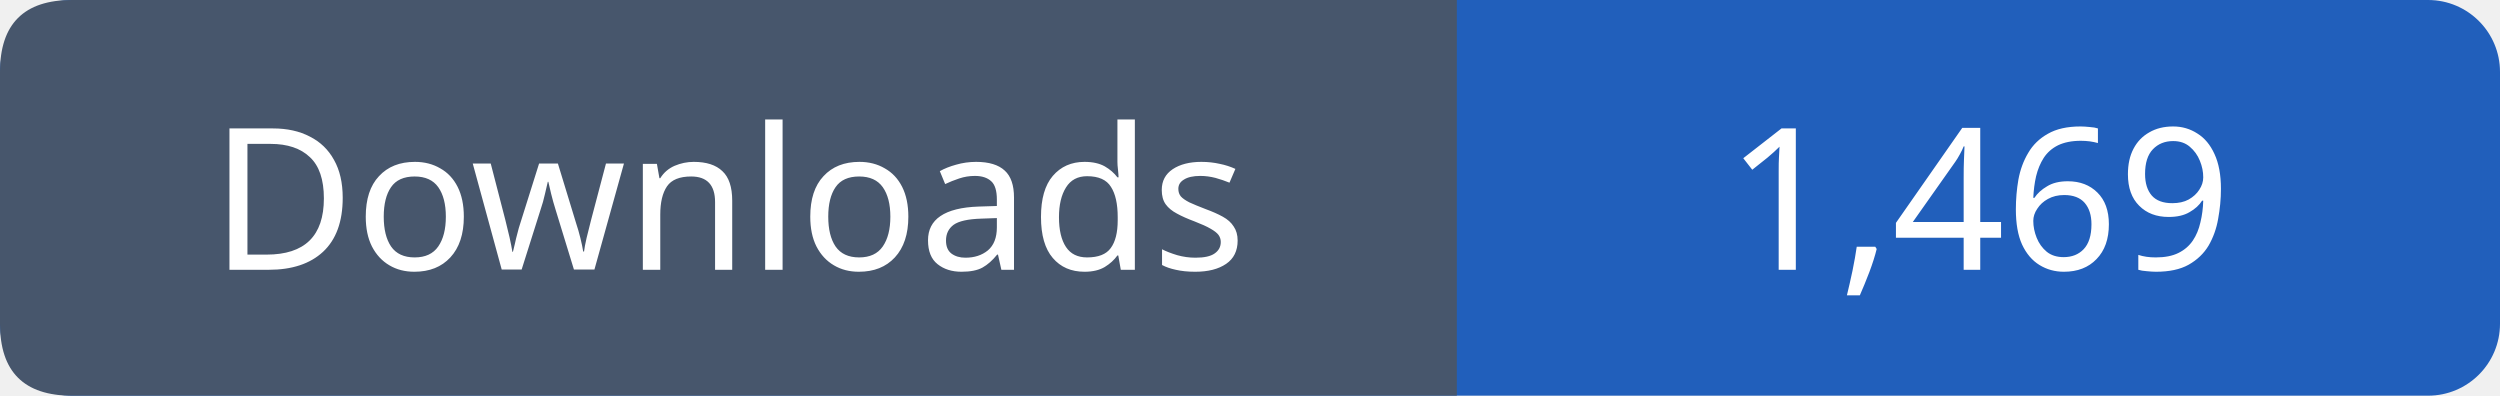
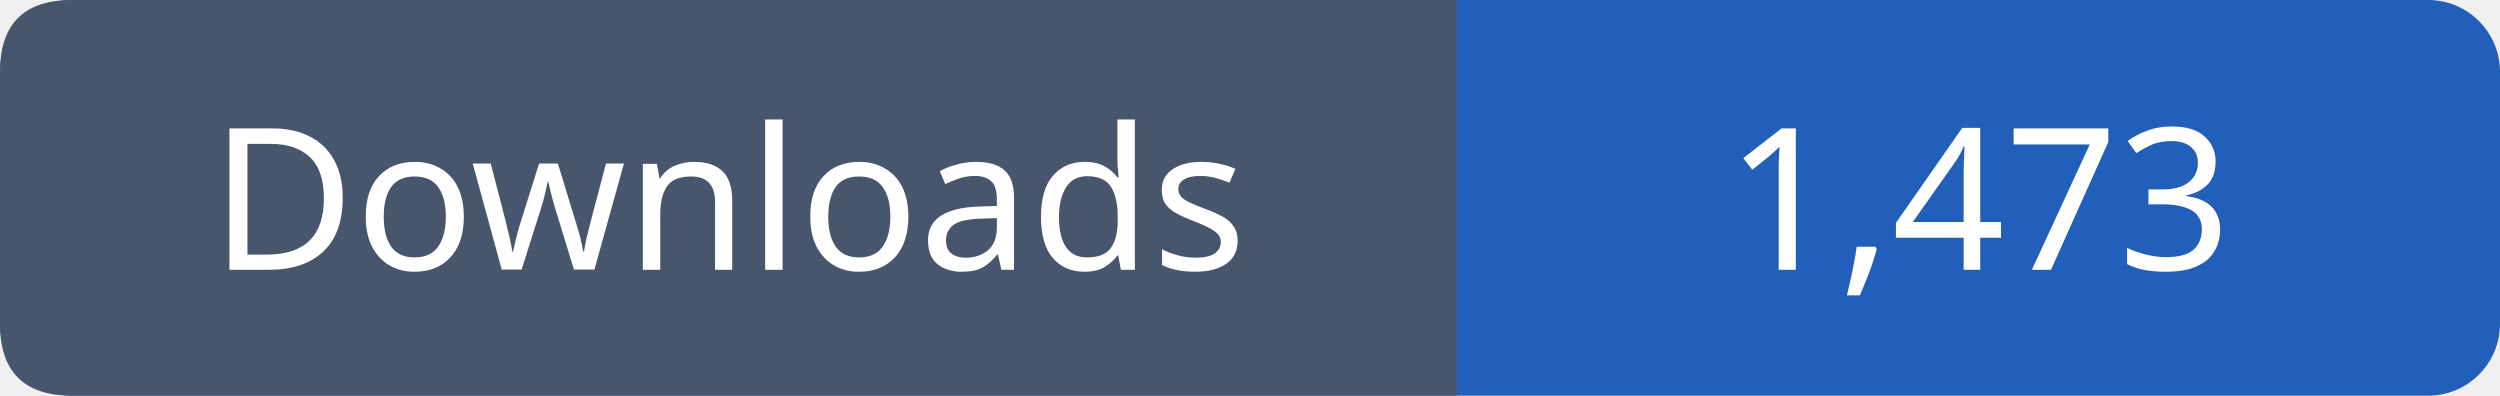
- <svg xmlns="http://www.w3.org/2000/svg" width="139" height="22" role="img" aria-label="Downloads: 1,469">
+ <svg xmlns="http://www.w3.org/2000/svg" width="139" height="22" role="img" aria-label="Downloads: 1,473">
  <rect width="139" height="22" rx="4" fill="#215fbb" />
  <path fill="#47566c" d="M4 0h77v22H4q-4 0-4-4V4q0-4 4-4" />
  <g font-family="Verdana,sans-serif" font-size="11" fill="white" text-anchor="middle">
    <text x="40.5" y="15">Downloads</text>
-     <text x="110.0" y="15">1,469</text>
+     <text x="110.0" y="15">1,473</text>
  </g>
</svg>
